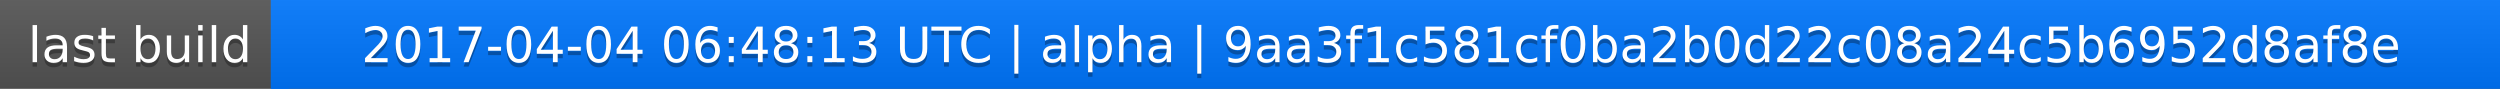
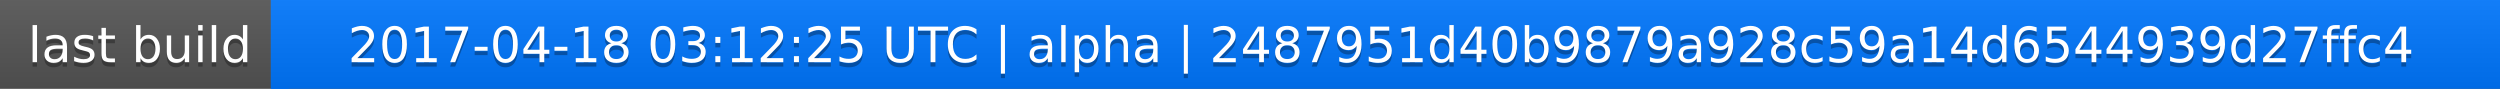
<svg xmlns="http://www.w3.org/2000/svg" width="563" height="20">
  <linearGradient id="a" x2="0" y2="100%">
    <stop offset="0" stop-color="#bbb" stop-opacity=".1" />
    <stop offset="1" stop-opacity=".1" />
  </linearGradient>
  <rect rx="0" width="563" height="20" fill="#555" />
  <rect rx="0" x="61" width="502" height="20" fill="#07f" />
  <path fill="#07f" d="M61 0h4v20h-4z" />
  <rect rx="0" width="563" height="20" fill="url(#a)" />
  <g fill="#fff" text-anchor="middle" font-family="DejaVu Sans,Verdana,Geneva,sans-serif" font-size="11">
    <text x="31.5" y="15" fill="#010101" fill-opacity=".3">last build</text>
    <text x="31.5" y="14">last build</text>
-     <text x="311" y="15" fill="#010101" fill-opacity=".3">2017-04-04 06:48:13 UTC | alpha | 9aa3f1c581cf0ba2b0d22c08a24c5b6952d8af8e</text>
-     <text x="311" y="14">2017-04-04 06:48:13 UTC | alpha | 9aa3f1c581cf0ba2b0d22c08a24c5b6952d8af8e</text>
+     <text x="311" y="15" fill="#010101" fill-opacity=".3">2017-04-18 03:12:25 UTC | alpha | 2487951d40b9879a928c59a14d6544939d27ffc4</text>
+     <text x="311" y="14">2017-04-18 03:12:25 UTC | alpha | 2487951d40b9879a928c59a14d6544939d27ffc4</text>
  </g>
</svg>
